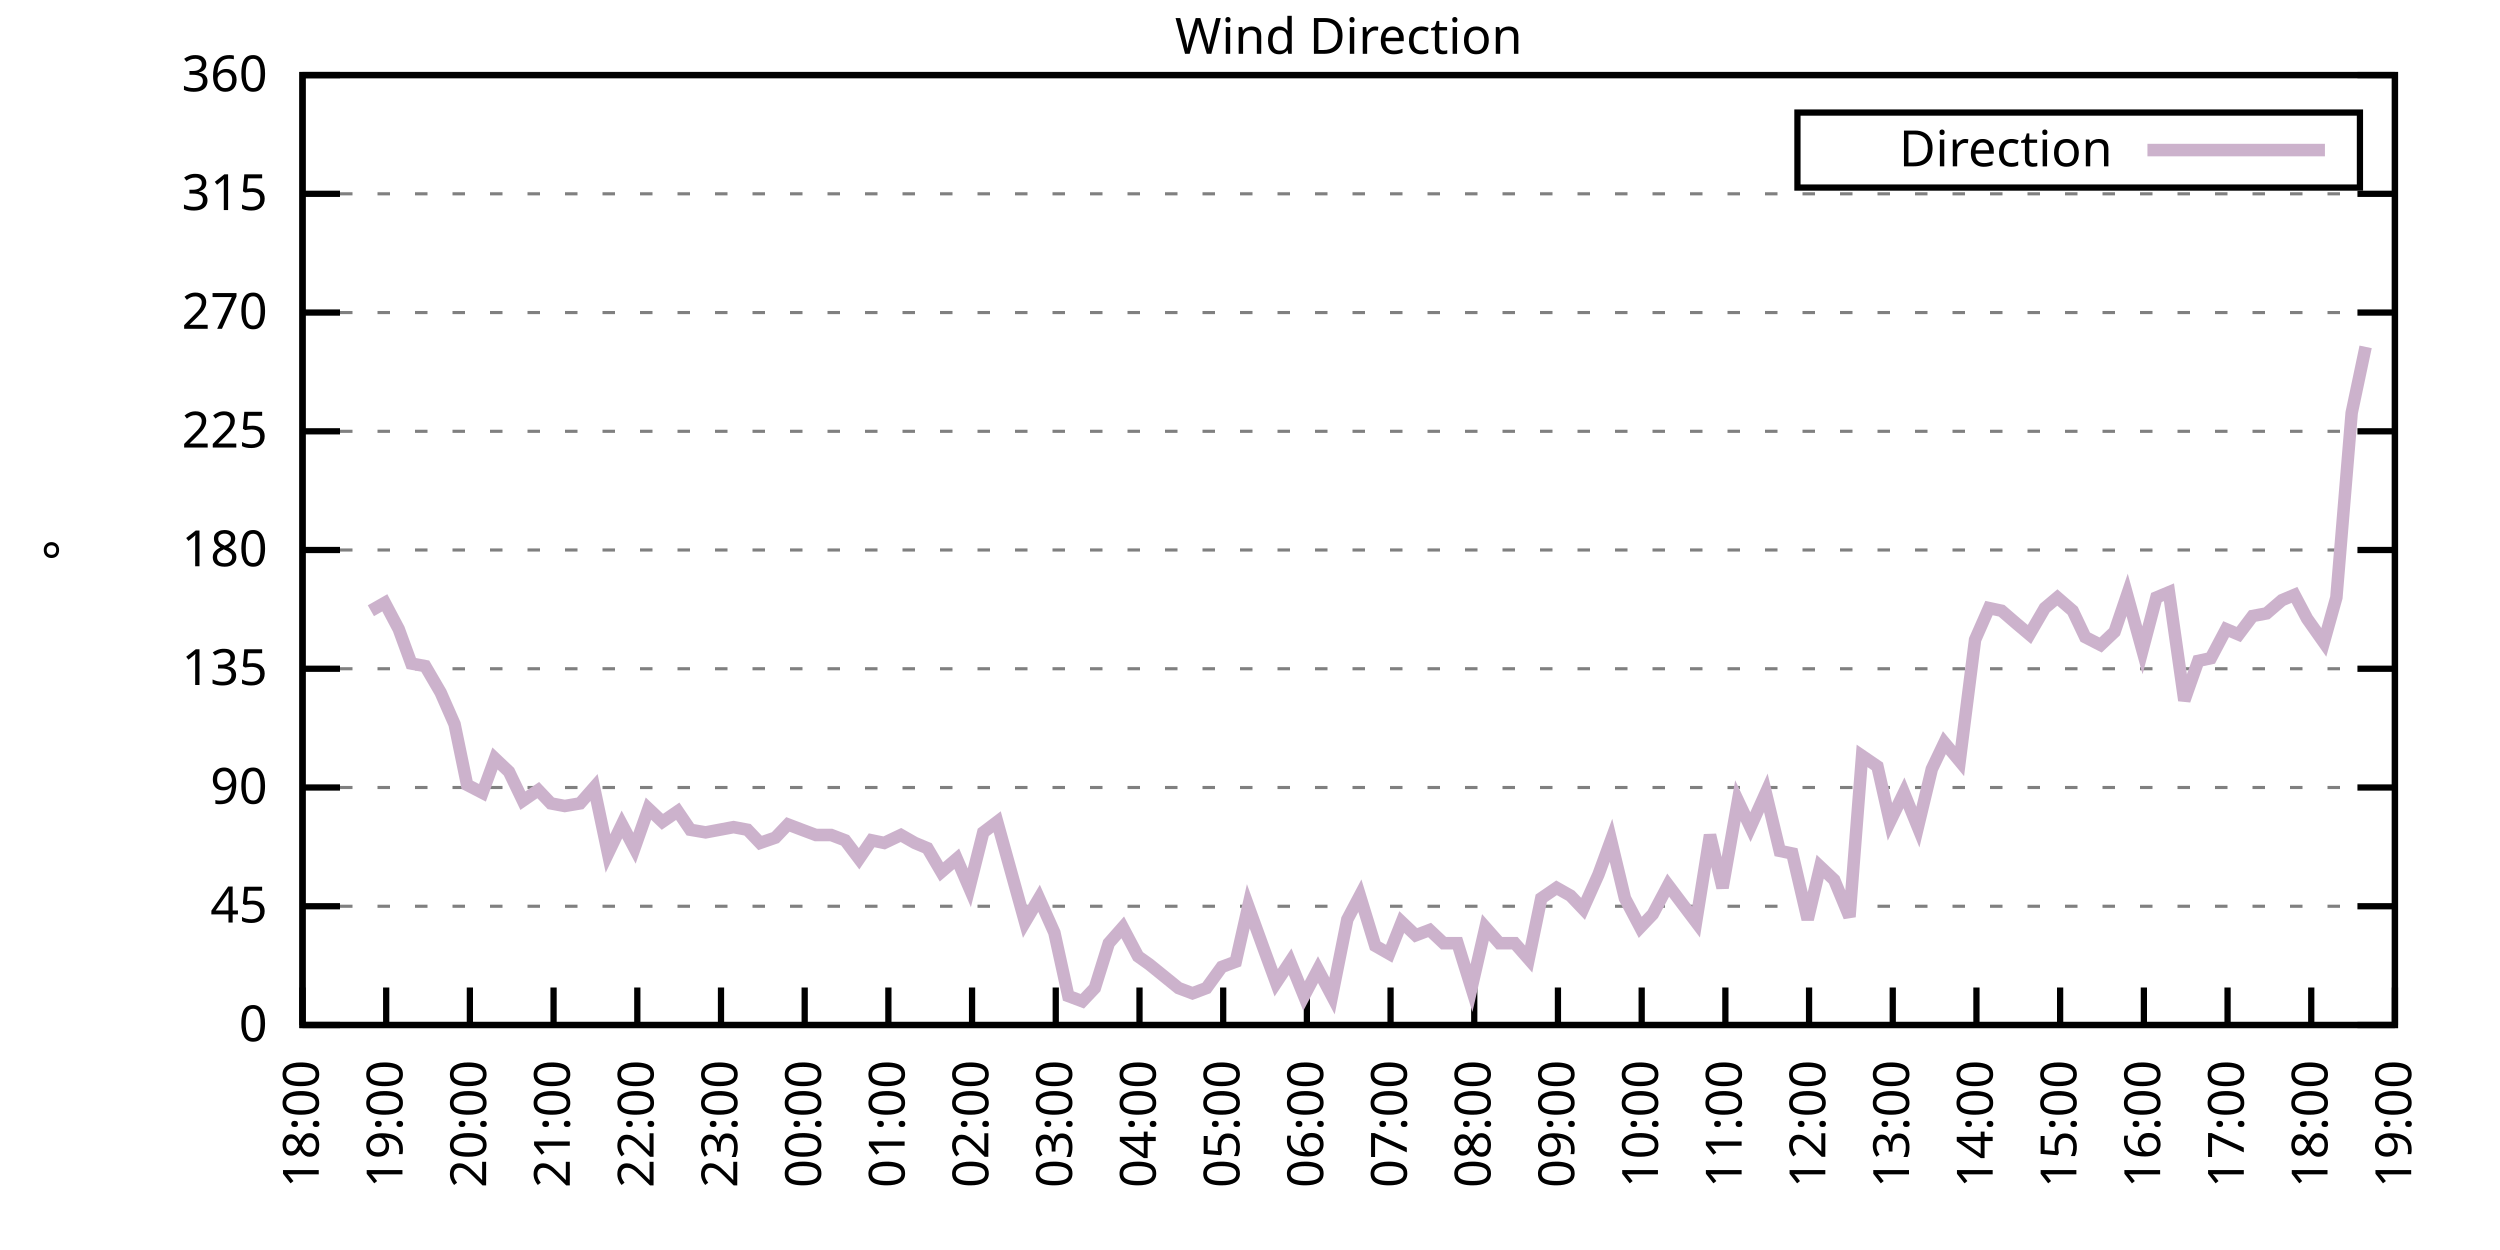
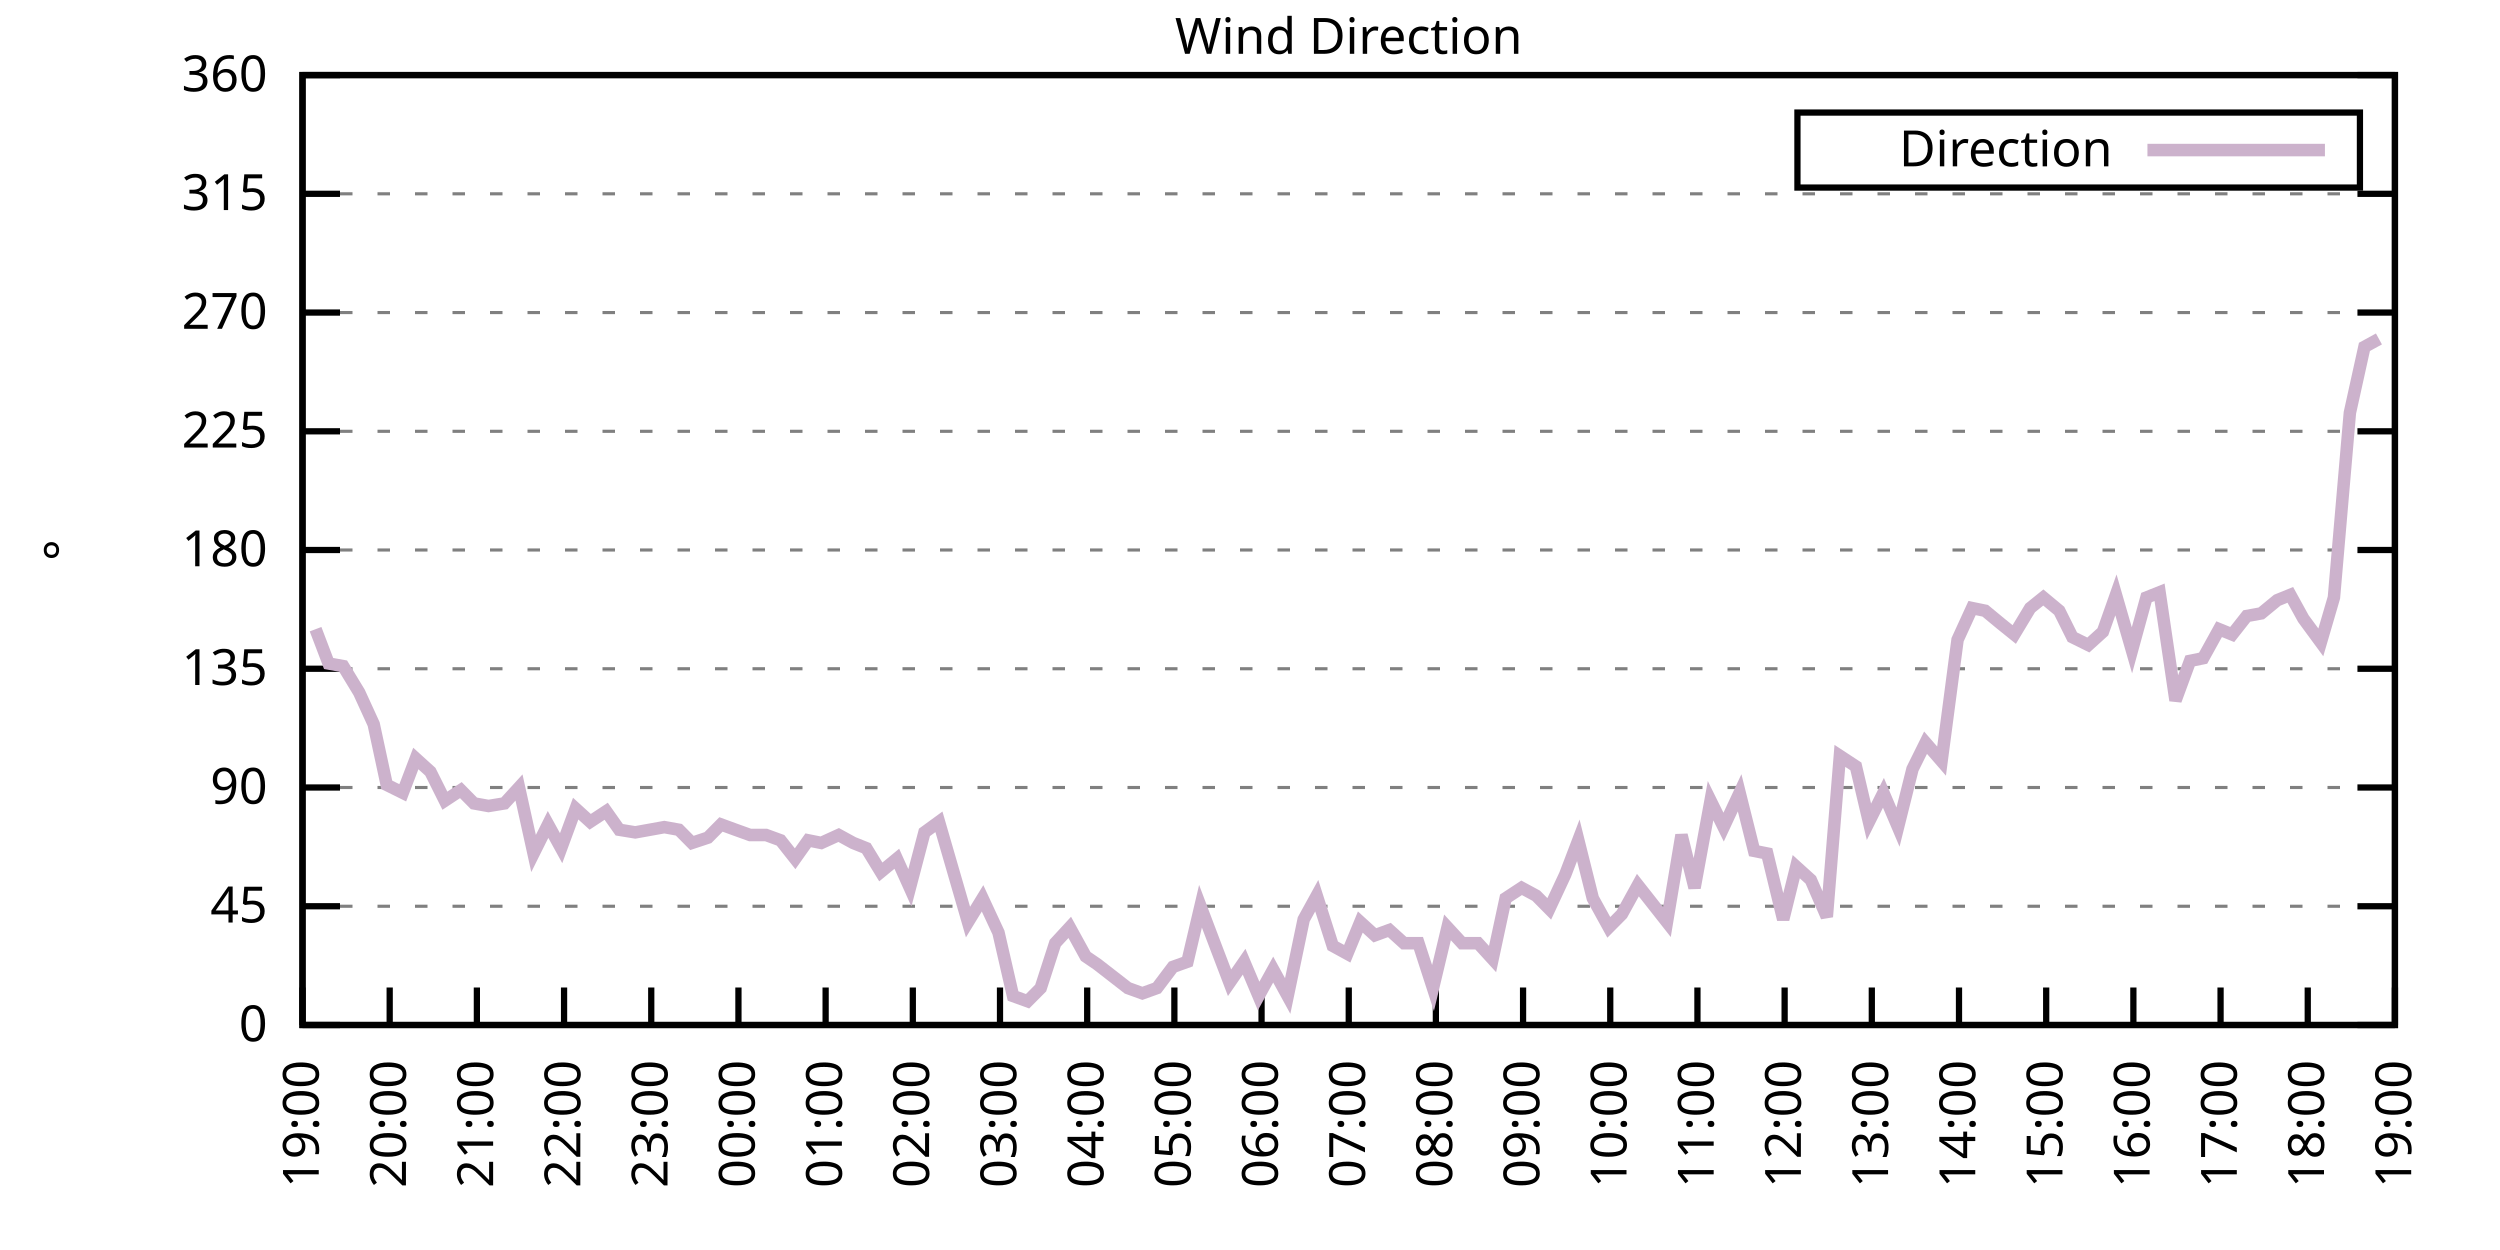
<svg xmlns="http://www.w3.org/2000/svg" xmlns:xlink="http://www.w3.org/1999/xlink" width="400" height="200" viewBox="0 0 400 200">
  <g id="gnuplot_canvas">
    <rect x="0" y="0" width="400" height="200" fill="none" />
    <defs>
      <circle id="gpDot" r="0.5" stroke-width="0.5" stroke="currentColor" />
      <path id="gpPt0" stroke-width="0.333" stroke="currentColor" d="M-1,0 h2 M0,-1 v2" />
      <path id="gpPt1" stroke-width="0.333" stroke="currentColor" d="M-1,-1 L1,1 M1,-1 L-1,1" />
      <path id="gpPt2" stroke-width="0.333" stroke="currentColor" d="M-1,0 L1,0 M0,-1 L0,1 M-1,-1 L1,1 M-1,1 L1,-1" />
      <rect id="gpPt3" stroke-width="0.333" stroke="currentColor" x="-1" y="-1" width="2" height="2" />
      <rect id="gpPt4" stroke-width="0.333" stroke="currentColor" fill="currentColor" x="-1" y="-1" width="2" height="2" />
      <circle id="gpPt5" stroke-width="0.333" stroke="currentColor" cx="0" cy="0" r="1" />
      <use xlink:href="#gpPt5" id="gpPt6" fill="currentColor" stroke="none" />
      <path id="gpPt7" stroke-width="0.333" stroke="currentColor" d="M0,-1.33 L-1.33,0.67 L1.33,0.67 z" />
      <use xlink:href="#gpPt7" id="gpPt8" fill="currentColor" stroke="none" />
      <use xlink:href="#gpPt7" id="gpPt9" stroke="currentColor" transform="rotate(180)" />
      <use xlink:href="#gpPt9" id="gpPt10" fill="currentColor" stroke="none" />
      <use xlink:href="#gpPt3" id="gpPt11" stroke="currentColor" transform="rotate(45)" />
      <use xlink:href="#gpPt11" id="gpPt12" fill="currentColor" stroke="none" />
      <path id="gpPt13" stroke-width="0.333" stroke="currentColor" d="M0,1.330 L1.265,0.411 L0.782,-1.067 L-0.782,-1.076 L-1.265,0.411 z" />
      <use xlink:href="#gpPt13" id="gpPt14" fill="currentColor" stroke="none" />
      <filter id="textbox" filterUnits="objectBoundingBox" x="0" y="0" height="1" width="1">
        <feFlood flood-color="white" flood-opacity="1" result="bgnd" />
        <feComposite in="SourceGraphic" in2="bgnd" operator="atop" />
      </filter>
      <filter id="greybox" filterUnits="objectBoundingBox" x="0" y="0" height="1" width="1">
        <feFlood flood-color="lightgrey" flood-opacity="1" result="grey" />
        <feComposite in="SourceGraphic" in2="grey" operator="atop" />
      </filter>
    </defs>
    <g fill="none" color="white" stroke="currentColor" stroke-width="1.00" stroke-linecap="butt" stroke-linejoin="miter">
</g>
    <g fill="none" color="black" stroke="currentColor" stroke-width="1.00" stroke-linecap="butt" stroke-linejoin="miter">
      <g stroke="none" shape-rendering="crispEdges">
        <polygon fill="rgb(255, 255, 255)" points="48.40,164.00 383.18,164.00 383.18,12.02 48.40,12.02 " />
      </g>
    </g>
    <g fill="none" color="black" stroke="currentColor" stroke-width="1.00" stroke-linecap="butt" stroke-linejoin="miter">
</g>
    <g fill="none" color="black" stroke="black" stroke-width="0.50" stroke-linecap="butt" stroke-linejoin="miter">
</g>
    <g fill="none" color="gray" stroke="currentColor" stroke-width="0.50" stroke-linecap="butt" stroke-linejoin="miter">
      <path stroke="gray" stroke-dasharray="2,4" class="gridline" d="M48.40,164.00 L383.19,164.00  " />
    </g>
    <g fill="none" color="gray" stroke="gray" stroke-width="1.00" stroke-linecap="butt" stroke-linejoin="miter">
</g>
    <g fill="none" color="black" stroke="currentColor" stroke-width="1.00" stroke-linecap="butt" stroke-linejoin="miter">
      <path stroke="black" d="M48.40,164.00 L54.40,164.00 M383.19,164.00 L377.19,164.00  " />
      <g transform="translate(42.80,166.60)" stroke="none" fill="black" font-family="Sans" font-size="8.00" text-anchor="end">
        <text>
          <tspan font-family="Sans"> 0</tspan>
        </text>
      </g>
    </g>
    <g fill="none" color="black" stroke="currentColor" stroke-width="1.00" stroke-linecap="butt" stroke-linejoin="miter">
</g>
    <g fill="none" color="black" stroke="black" stroke-width="0.50" stroke-linecap="butt" stroke-linejoin="miter">
</g>
    <g fill="none" color="gray" stroke="currentColor" stroke-width="0.50" stroke-linecap="butt" stroke-linejoin="miter">
      <path stroke="gray" stroke-dasharray="2,4" class="gridline" d="M48.40,145.00 L383.19,145.00  " />
    </g>
    <g fill="none" color="gray" stroke="gray" stroke-width="1.00" stroke-linecap="butt" stroke-linejoin="miter">
</g>
    <g fill="none" color="black" stroke="currentColor" stroke-width="1.00" stroke-linecap="butt" stroke-linejoin="miter">
      <path stroke="black" d="M48.40,145.00 L54.40,145.00 M383.19,145.00 L377.19,145.00  " />
      <g transform="translate(42.80,147.60)" stroke="none" fill="black" font-family="Sans" font-size="8.00" text-anchor="end">
        <text>
          <tspan font-family="Sans"> 45</tspan>
        </text>
      </g>
    </g>
    <g fill="none" color="black" stroke="currentColor" stroke-width="1.00" stroke-linecap="butt" stroke-linejoin="miter">
</g>
    <g fill="none" color="black" stroke="black" stroke-width="0.50" stroke-linecap="butt" stroke-linejoin="miter">
</g>
    <g fill="none" color="gray" stroke="currentColor" stroke-width="0.50" stroke-linecap="butt" stroke-linejoin="miter">
      <path stroke="gray" stroke-dasharray="2,4" class="gridline" d="M48.40,126.00 L383.19,126.00  " />
    </g>
    <g fill="none" color="gray" stroke="gray" stroke-width="1.00" stroke-linecap="butt" stroke-linejoin="miter">
</g>
    <g fill="none" color="black" stroke="currentColor" stroke-width="1.00" stroke-linecap="butt" stroke-linejoin="miter">
      <path stroke="black" d="M48.40,126.00 L54.40,126.00 M383.19,126.00 L377.19,126.00  " />
      <g transform="translate(42.80,128.60)" stroke="none" fill="black" font-family="Sans" font-size="8.00" text-anchor="end">
        <text>
          <tspan font-family="Sans"> 90</tspan>
        </text>
      </g>
    </g>
    <g fill="none" color="black" stroke="currentColor" stroke-width="1.00" stroke-linecap="butt" stroke-linejoin="miter">
</g>
    <g fill="none" color="black" stroke="black" stroke-width="0.50" stroke-linecap="butt" stroke-linejoin="miter">
</g>
    <g fill="none" color="gray" stroke="currentColor" stroke-width="0.50" stroke-linecap="butt" stroke-linejoin="miter">
      <path stroke="gray" stroke-dasharray="2,4" class="gridline" d="M48.40,107.00 L383.19,107.00  " />
    </g>
    <g fill="none" color="gray" stroke="gray" stroke-width="1.00" stroke-linecap="butt" stroke-linejoin="miter">
</g>
    <g fill="none" color="black" stroke="currentColor" stroke-width="1.00" stroke-linecap="butt" stroke-linejoin="miter">
      <path stroke="black" d="M48.40,107.00 L54.40,107.00 M383.19,107.00 L377.19,107.00  " />
      <g transform="translate(42.80,109.60)" stroke="none" fill="black" font-family="Sans" font-size="8.00" text-anchor="end">
        <text>
          <tspan font-family="Sans"> 135</tspan>
        </text>
      </g>
    </g>
    <g fill="none" color="black" stroke="currentColor" stroke-width="1.00" stroke-linecap="butt" stroke-linejoin="miter">
</g>
    <g fill="none" color="black" stroke="black" stroke-width="0.50" stroke-linecap="butt" stroke-linejoin="miter">
</g>
    <g fill="none" color="gray" stroke="currentColor" stroke-width="0.50" stroke-linecap="butt" stroke-linejoin="miter">
      <path stroke="gray" stroke-dasharray="2,4" class="gridline" d="M48.40,88.00 L383.19,88.00  " />
    </g>
    <g fill="none" color="gray" stroke="gray" stroke-width="1.00" stroke-linecap="butt" stroke-linejoin="miter">
</g>
    <g fill="none" color="black" stroke="currentColor" stroke-width="1.00" stroke-linecap="butt" stroke-linejoin="miter">
      <path stroke="black" d="M48.40,88.00 L54.40,88.00 M383.19,88.00 L377.19,88.00  " />
      <g transform="translate(42.80,90.60)" stroke="none" fill="black" font-family="Sans" font-size="8.00" text-anchor="end">
        <text>
          <tspan font-family="Sans"> 180</tspan>
        </text>
      </g>
    </g>
    <g fill="none" color="black" stroke="currentColor" stroke-width="1.00" stroke-linecap="butt" stroke-linejoin="miter">
</g>
    <g fill="none" color="black" stroke="black" stroke-width="0.50" stroke-linecap="butt" stroke-linejoin="miter">
</g>
    <g fill="none" color="gray" stroke="currentColor" stroke-width="0.50" stroke-linecap="butt" stroke-linejoin="miter">
      <path stroke="gray" stroke-dasharray="2,4" class="gridline" d="M48.40,69.01 L383.19,69.01  " />
    </g>
    <g fill="none" color="gray" stroke="gray" stroke-width="1.00" stroke-linecap="butt" stroke-linejoin="miter">
</g>
    <g fill="none" color="black" stroke="currentColor" stroke-width="1.00" stroke-linecap="butt" stroke-linejoin="miter">
      <path stroke="black" d="M48.40,69.01 L54.40,69.01 M383.19,69.01 L377.19,69.01  " />
      <g transform="translate(42.80,71.61)" stroke="none" fill="black" font-family="Sans" font-size="8.00" text-anchor="end">
        <text>
          <tspan font-family="Sans"> 225</tspan>
        </text>
      </g>
    </g>
    <g fill="none" color="black" stroke="currentColor" stroke-width="1.00" stroke-linecap="butt" stroke-linejoin="miter">
</g>
    <g fill="none" color="black" stroke="black" stroke-width="0.50" stroke-linecap="butt" stroke-linejoin="miter">
</g>
    <g fill="none" color="gray" stroke="currentColor" stroke-width="0.50" stroke-linecap="butt" stroke-linejoin="miter">
      <path stroke="gray" stroke-dasharray="2,4" class="gridline" d="M48.40,50.01 L383.19,50.01  " />
    </g>
    <g fill="none" color="gray" stroke="gray" stroke-width="1.00" stroke-linecap="butt" stroke-linejoin="miter">
</g>
    <g fill="none" color="black" stroke="currentColor" stroke-width="1.00" stroke-linecap="butt" stroke-linejoin="miter">
      <path stroke="black" d="M48.40,50.01 L54.40,50.01 M383.19,50.01 L377.19,50.01  " />
      <g transform="translate(42.80,52.61)" stroke="none" fill="black" font-family="Sans" font-size="8.00" text-anchor="end">
        <text>
          <tspan font-family="Sans"> 270</tspan>
        </text>
      </g>
    </g>
    <g fill="none" color="black" stroke="currentColor" stroke-width="1.00" stroke-linecap="butt" stroke-linejoin="miter">
</g>
    <g fill="none" color="black" stroke="black" stroke-width="0.50" stroke-linecap="butt" stroke-linejoin="miter">
</g>
    <g fill="none" color="gray" stroke="currentColor" stroke-width="0.50" stroke-linecap="butt" stroke-linejoin="miter">
      <path stroke="gray" stroke-dasharray="2,4" class="gridline" d="M48.40,31.01 L383.19,31.01  " />
    </g>
    <g fill="none" color="gray" stroke="gray" stroke-width="1.00" stroke-linecap="butt" stroke-linejoin="miter">
</g>
    <g fill="none" color="black" stroke="currentColor" stroke-width="1.00" stroke-linecap="butt" stroke-linejoin="miter">
      <path stroke="black" d="M48.40,31.01 L54.40,31.01 M383.19,31.01 L377.19,31.01  " />
      <g transform="translate(42.80,33.61)" stroke="none" fill="black" font-family="Sans" font-size="8.00" text-anchor="end">
        <text>
          <tspan font-family="Sans"> 315</tspan>
        </text>
      </g>
    </g>
    <g fill="none" color="black" stroke="currentColor" stroke-width="1.00" stroke-linecap="butt" stroke-linejoin="miter">
</g>
    <g fill="none" color="black" stroke="black" stroke-width="0.50" stroke-linecap="butt" stroke-linejoin="miter">
</g>
    <g fill="none" color="gray" stroke="currentColor" stroke-width="0.50" stroke-linecap="butt" stroke-linejoin="miter">
      <path stroke="gray" stroke-dasharray="2,4" class="gridline" d="M48.40,12.01 L383.19,12.01  " />
    </g>
    <g fill="none" color="gray" stroke="gray" stroke-width="1.00" stroke-linecap="butt" stroke-linejoin="miter">
</g>
    <g fill="none" color="black" stroke="currentColor" stroke-width="1.00" stroke-linecap="butt" stroke-linejoin="miter">
      <path stroke="black" d="M48.40,12.01 L54.40,12.01 M383.19,12.01 L377.19,12.01  " />
      <g transform="translate(42.80,14.61)" stroke="none" fill="black" font-family="Sans" font-size="8.00" text-anchor="end">
        <text>
          <tspan font-family="Sans"> 360</tspan>
        </text>
      </g>
    </g>
    <g fill="none" color="black" stroke="currentColor" stroke-width="1.00" stroke-linecap="butt" stroke-linejoin="miter">
      <path stroke="black" d="M48.40,164.00 L48.40,158.00  " />
      <g transform="translate(51.00,169.60) rotate(270.00)" stroke="none" fill="black" font-family="Sans" font-size="8.00" text-anchor="end">
        <text>
-           <tspan font-family="Sans">18:00</tspan>
-         </text>
-       </g>
-     </g>
-     <g fill="none" color="black" stroke="currentColor" stroke-width="1.00" stroke-linecap="butt" stroke-linejoin="miter">
-       <path stroke="black" d="M61.79,164.00 L61.79,158.00  " />
-       <g transform="translate(64.39,169.60) rotate(270.00)" stroke="none" fill="black" font-family="Sans" font-size="8.00" text-anchor="end">
-         <text>
          <tspan font-family="Sans">19:00</tspan>
        </text>
      </g>
    </g>
    <g fill="none" color="black" stroke="currentColor" stroke-width="1.00" stroke-linecap="butt" stroke-linejoin="miter">
-       <path stroke="black" d="M75.18,164.00 L75.18,158.00  " />
-       <g transform="translate(77.78,169.60) rotate(270.00)" stroke="none" fill="black" font-family="Sans" font-size="8.00" text-anchor="end">
+       <path stroke="black" d="M62.35,164.00 L62.35,158.00  " />
+       <g transform="translate(64.95,169.60) rotate(270.00)" stroke="none" fill="black" font-family="Sans" font-size="8.00" text-anchor="end">
        <text>
          <tspan font-family="Sans">20:00</tspan>
        </text>
      </g>
    </g>
    <g fill="none" color="black" stroke="currentColor" stroke-width="1.00" stroke-linecap="butt" stroke-linejoin="miter">
-       <path stroke="black" d="M88.57,164.00 L88.57,158.00  " />
-       <g transform="translate(91.17,169.60) rotate(270.00)" stroke="none" fill="black" font-family="Sans" font-size="8.00" text-anchor="end">
+       <path stroke="black" d="M76.30,164.00 L76.30,158.00  " />
+       <g transform="translate(78.90,169.60) rotate(270.00)" stroke="none" fill="black" font-family="Sans" font-size="8.00" text-anchor="end">
        <text>
          <tspan font-family="Sans">21:00</tspan>
        </text>
      </g>
    </g>
    <g fill="none" color="black" stroke="currentColor" stroke-width="1.00" stroke-linecap="butt" stroke-linejoin="miter">
-       <path stroke="black" d="M101.97,164.00 L101.97,158.00  " />
-       <g transform="translate(104.57,169.60) rotate(270.00)" stroke="none" fill="black" font-family="Sans" font-size="8.00" text-anchor="end">
+       <path stroke="black" d="M90.25,164.00 L90.25,158.00  " />
+       <g transform="translate(92.85,169.60) rotate(270.00)" stroke="none" fill="black" font-family="Sans" font-size="8.00" text-anchor="end">
        <text>
          <tspan font-family="Sans">22:00</tspan>
        </text>
      </g>
    </g>
    <g fill="none" color="black" stroke="currentColor" stroke-width="1.00" stroke-linecap="butt" stroke-linejoin="miter">
-       <path stroke="black" d="M115.36,164.00 L115.36,158.00  " />
-       <g transform="translate(117.96,169.60) rotate(270.00)" stroke="none" fill="black" font-family="Sans" font-size="8.00" text-anchor="end">
+       <path stroke="black" d="M104.20,164.00 L104.20,158.00  " />
+       <g transform="translate(106.80,169.60) rotate(270.00)" stroke="none" fill="black" font-family="Sans" font-size="8.00" text-anchor="end">
        <text>
          <tspan font-family="Sans">23:00</tspan>
        </text>
      </g>
    </g>
    <g fill="none" color="black" stroke="currentColor" stroke-width="1.00" stroke-linecap="butt" stroke-linejoin="miter">
-       <path stroke="black" d="M128.75,164.00 L128.75,158.00  " />
-       <g transform="translate(131.35,169.60) rotate(270.00)" stroke="none" fill="black" font-family="Sans" font-size="8.00" text-anchor="end">
+       <path stroke="black" d="M118.15,164.00 L118.15,158.00  " />
+       <g transform="translate(120.75,169.60) rotate(270.00)" stroke="none" fill="black" font-family="Sans" font-size="8.00" text-anchor="end">
        <text>
          <tspan font-family="Sans">00:00</tspan>
        </text>
      </g>
    </g>
    <g fill="none" color="black" stroke="currentColor" stroke-width="1.00" stroke-linecap="butt" stroke-linejoin="miter">
-       <path stroke="black" d="M142.14,164.00 L142.14,158.00  " />
-       <g transform="translate(144.74,169.60) rotate(270.00)" stroke="none" fill="black" font-family="Sans" font-size="8.00" text-anchor="end">
+       <path stroke="black" d="M132.10,164.00 L132.10,158.00  " />
+       <g transform="translate(134.70,169.60) rotate(270.00)" stroke="none" fill="black" font-family="Sans" font-size="8.00" text-anchor="end">
        <text>
          <tspan font-family="Sans">01:00</tspan>
        </text>
      </g>
    </g>
    <g fill="none" color="black" stroke="currentColor" stroke-width="1.00" stroke-linecap="butt" stroke-linejoin="miter">
-       <path stroke="black" d="M155.53,164.00 L155.53,158.00  " />
-       <g transform="translate(158.13,169.60) rotate(270.00)" stroke="none" fill="black" font-family="Sans" font-size="8.00" text-anchor="end">
+       <path stroke="black" d="M146.05,164.00 L146.05,158.00  " />
+       <g transform="translate(148.65,169.60) rotate(270.00)" stroke="none" fill="black" font-family="Sans" font-size="8.00" text-anchor="end">
        <text>
          <tspan font-family="Sans">02:00</tspan>
        </text>
      </g>
    </g>
    <g fill="none" color="black" stroke="currentColor" stroke-width="1.00" stroke-linecap="butt" stroke-linejoin="miter">
-       <path stroke="black" d="M168.92,164.00 L168.92,158.00  " />
-       <g transform="translate(171.52,169.60) rotate(270.00)" stroke="none" fill="black" font-family="Sans" font-size="8.00" text-anchor="end">
+       <path stroke="black" d="M160.00,164.00 L160.00,158.00  " />
+       <g transform="translate(162.60,169.60) rotate(270.00)" stroke="none" fill="black" font-family="Sans" font-size="8.00" text-anchor="end">
        <text>
          <tspan font-family="Sans">03:00</tspan>
        </text>
      </g>
    </g>
    <g fill="none" color="black" stroke="currentColor" stroke-width="1.00" stroke-linecap="butt" stroke-linejoin="miter">
-       <path stroke="black" d="M182.32,164.00 L182.32,158.00  " />
-       <g transform="translate(184.92,169.60) rotate(270.00)" stroke="none" fill="black" font-family="Sans" font-size="8.00" text-anchor="end">
+       <path stroke="black" d="M173.95,164.00 L173.95,158.00  " />
+       <g transform="translate(176.55,169.60) rotate(270.00)" stroke="none" fill="black" font-family="Sans" font-size="8.00" text-anchor="end">
        <text>
          <tspan font-family="Sans">04:00</tspan>
        </text>
      </g>
    </g>
    <g fill="none" color="black" stroke="currentColor" stroke-width="1.00" stroke-linecap="butt" stroke-linejoin="miter">
-       <path stroke="black" d="M195.71,164.00 L195.71,158.00  " />
-       <g transform="translate(198.31,169.60) rotate(270.00)" stroke="none" fill="black" font-family="Sans" font-size="8.00" text-anchor="end">
+       <path stroke="black" d="M187.90,164.00 L187.90,158.00  " />
+       <g transform="translate(190.50,169.60) rotate(270.00)" stroke="none" fill="black" font-family="Sans" font-size="8.00" text-anchor="end">
        <text>
          <tspan font-family="Sans">05:00</tspan>
        </text>
      </g>
    </g>
    <g fill="none" color="black" stroke="currentColor" stroke-width="1.00" stroke-linecap="butt" stroke-linejoin="miter">
-       <path stroke="black" d="M209.10,164.00 L209.10,158.00  " />
-       <g transform="translate(211.70,169.60) rotate(270.00)" stroke="none" fill="black" font-family="Sans" font-size="8.00" text-anchor="end">
+       <path stroke="black" d="M201.85,164.00 L201.85,158.00  " />
+       <g transform="translate(204.45,169.60) rotate(270.00)" stroke="none" fill="black" font-family="Sans" font-size="8.00" text-anchor="end">
        <text>
          <tspan font-family="Sans">06:00</tspan>
        </text>
      </g>
    </g>
    <g fill="none" color="black" stroke="currentColor" stroke-width="1.00" stroke-linecap="butt" stroke-linejoin="miter">
-       <path stroke="black" d="M222.49,164.00 L222.49,158.00  " />
-       <g transform="translate(225.09,169.60) rotate(270.00)" stroke="none" fill="black" font-family="Sans" font-size="8.00" text-anchor="end">
+       <path stroke="black" d="M215.80,164.00 L215.80,158.00  " />
+       <g transform="translate(218.40,169.60) rotate(270.00)" stroke="none" fill="black" font-family="Sans" font-size="8.00" text-anchor="end">
        <text>
          <tspan font-family="Sans">07:00</tspan>
        </text>
      </g>
    </g>
    <g fill="none" color="black" stroke="currentColor" stroke-width="1.00" stroke-linecap="butt" stroke-linejoin="miter">
-       <path stroke="black" d="M235.88,164.00 L235.88,158.00  " />
-       <g transform="translate(238.48,169.60) rotate(270.00)" stroke="none" fill="black" font-family="Sans" font-size="8.00" text-anchor="end">
+       <path stroke="black" d="M229.74,164.00 L229.74,158.00  " />
+       <g transform="translate(232.34,169.60) rotate(270.00)" stroke="none" fill="black" font-family="Sans" font-size="8.00" text-anchor="end">
        <text>
          <tspan font-family="Sans">08:00</tspan>
        </text>
      </g>
    </g>
    <g fill="none" color="black" stroke="currentColor" stroke-width="1.00" stroke-linecap="butt" stroke-linejoin="miter">
-       <path stroke="black" d="M249.27,164.00 L249.27,158.00  " />
-       <g transform="translate(251.87,169.60) rotate(270.00)" stroke="none" fill="black" font-family="Sans" font-size="8.00" text-anchor="end">
+       <path stroke="black" d="M243.69,164.00 L243.69,158.00  " />
+       <g transform="translate(246.29,169.60) rotate(270.00)" stroke="none" fill="black" font-family="Sans" font-size="8.00" text-anchor="end">
        <text>
          <tspan font-family="Sans">09:00</tspan>
        </text>
      </g>
    </g>
    <g fill="none" color="black" stroke="currentColor" stroke-width="1.00" stroke-linecap="butt" stroke-linejoin="miter">
-       <path stroke="black" d="M262.67,164.00 L262.67,158.00  " />
-       <g transform="translate(265.27,169.60) rotate(270.00)" stroke="none" fill="black" font-family="Sans" font-size="8.00" text-anchor="end">
+       <path stroke="black" d="M257.64,164.00 L257.64,158.00  " />
+       <g transform="translate(260.24,169.60) rotate(270.00)" stroke="none" fill="black" font-family="Sans" font-size="8.00" text-anchor="end">
        <text>
          <tspan font-family="Sans">10:00</tspan>
        </text>
      </g>
    </g>
    <g fill="none" color="black" stroke="currentColor" stroke-width="1.00" stroke-linecap="butt" stroke-linejoin="miter">
-       <path stroke="black" d="M276.06,164.00 L276.06,158.00  " />
-       <g transform="translate(278.66,169.60) rotate(270.00)" stroke="none" fill="black" font-family="Sans" font-size="8.00" text-anchor="end">
+       <path stroke="black" d="M271.59,164.00 L271.59,158.00  " />
+       <g transform="translate(274.19,169.60) rotate(270.00)" stroke="none" fill="black" font-family="Sans" font-size="8.00" text-anchor="end">
        <text>
          <tspan font-family="Sans">11:00</tspan>
        </text>
      </g>
    </g>
    <g fill="none" color="black" stroke="currentColor" stroke-width="1.00" stroke-linecap="butt" stroke-linejoin="miter">
-       <path stroke="black" d="M289.45,164.00 L289.45,158.00  " />
-       <g transform="translate(292.05,169.60) rotate(270.00)" stroke="none" fill="black" font-family="Sans" font-size="8.00" text-anchor="end">
+       <path stroke="black" d="M285.54,164.00 L285.54,158.00  " />
+       <g transform="translate(288.14,169.60) rotate(270.00)" stroke="none" fill="black" font-family="Sans" font-size="8.00" text-anchor="end">
        <text>
          <tspan font-family="Sans">12:00</tspan>
        </text>
      </g>
    </g>
    <g fill="none" color="black" stroke="currentColor" stroke-width="1.00" stroke-linecap="butt" stroke-linejoin="miter">
-       <path stroke="black" d="M302.84,164.00 L302.84,158.00  " />
-       <g transform="translate(305.44,169.60) rotate(270.00)" stroke="none" fill="black" font-family="Sans" font-size="8.00" text-anchor="end">
+       <path stroke="black" d="M299.49,164.00 L299.49,158.00  " />
+       <g transform="translate(302.09,169.60) rotate(270.00)" stroke="none" fill="black" font-family="Sans" font-size="8.00" text-anchor="end">
        <text>
          <tspan font-family="Sans">13:00</tspan>
        </text>
      </g>
    </g>
    <g fill="none" color="black" stroke="currentColor" stroke-width="1.00" stroke-linecap="butt" stroke-linejoin="miter">
-       <path stroke="black" d="M316.23,164.00 L316.23,158.00  " />
-       <g transform="translate(318.83,169.60) rotate(270.00)" stroke="none" fill="black" font-family="Sans" font-size="8.00" text-anchor="end">
+       <path stroke="black" d="M313.44,164.00 L313.44,158.00  " />
+       <g transform="translate(316.04,169.60) rotate(270.00)" stroke="none" fill="black" font-family="Sans" font-size="8.00" text-anchor="end">
        <text>
          <tspan font-family="Sans">14:00</tspan>
        </text>
      </g>
    </g>
    <g fill="none" color="black" stroke="currentColor" stroke-width="1.00" stroke-linecap="butt" stroke-linejoin="miter">
-       <path stroke="black" d="M329.62,164.00 L329.62,158.00  " />
-       <g transform="translate(332.22,169.60) rotate(270.00)" stroke="none" fill="black" font-family="Sans" font-size="8.00" text-anchor="end">
+       <path stroke="black" d="M327.39,164.00 L327.39,158.00  " />
+       <g transform="translate(329.99,169.60) rotate(270.00)" stroke="none" fill="black" font-family="Sans" font-size="8.00" text-anchor="end">
        <text>
          <tspan font-family="Sans">15:00</tspan>
        </text>
      </g>
    </g>
    <g fill="none" color="black" stroke="currentColor" stroke-width="1.00" stroke-linecap="butt" stroke-linejoin="miter">
-       <path stroke="black" d="M343.02,164.00 L343.02,158.00  " />
-       <g transform="translate(345.62,169.60) rotate(270.00)" stroke="none" fill="black" font-family="Sans" font-size="8.00" text-anchor="end">
+       <path stroke="black" d="M341.34,164.00 L341.34,158.00  " />
+       <g transform="translate(343.94,169.60) rotate(270.00)" stroke="none" fill="black" font-family="Sans" font-size="8.00" text-anchor="end">
        <text>
          <tspan font-family="Sans">16:00</tspan>
        </text>
      </g>
    </g>
    <g fill="none" color="black" stroke="currentColor" stroke-width="1.00" stroke-linecap="butt" stroke-linejoin="miter">
-       <path stroke="black" d="M356.41,164.00 L356.41,158.00  " />
-       <g transform="translate(359.01,169.60) rotate(270.00)" stroke="none" fill="black" font-family="Sans" font-size="8.00" text-anchor="end">
+       <path stroke="black" d="M355.29,164.00 L355.29,158.00  " />
+       <g transform="translate(357.89,169.60) rotate(270.00)" stroke="none" fill="black" font-family="Sans" font-size="8.00" text-anchor="end">
        <text>
          <tspan font-family="Sans">17:00</tspan>
        </text>
      </g>
    </g>
    <g fill="none" color="black" stroke="currentColor" stroke-width="1.00" stroke-linecap="butt" stroke-linejoin="miter">
-       <path stroke="black" d="M369.80,164.00 L369.80,158.00  " />
-       <g transform="translate(372.40,169.60) rotate(270.00)" stroke="none" fill="black" font-family="Sans" font-size="8.00" text-anchor="end">
+       <path stroke="black" d="M369.24,164.00 L369.24,158.00  " />
+       <g transform="translate(371.84,169.60) rotate(270.00)" stroke="none" fill="black" font-family="Sans" font-size="8.00" text-anchor="end">
        <text>
          <tspan font-family="Sans">18:00</tspan>
        </text>
      </g>
    </g>
    <g fill="none" color="black" stroke="currentColor" stroke-width="1.00" stroke-linecap="butt" stroke-linejoin="miter">
      <path stroke="black" d="M383.19,164.00 L383.19,158.00  " />
      <g transform="translate(385.79,169.60) rotate(270.00)" stroke="none" fill="black" font-family="Sans" font-size="8.00" text-anchor="end">
        <text>
          <tspan font-family="Sans">19:00</tspan>
        </text>
      </g>
    </g>
    <g fill="none" color="black" stroke="currentColor" stroke-width="1.00" stroke-linecap="butt" stroke-linejoin="miter">
</g>
    <g fill="none" color="black" stroke="currentColor" stroke-width="1.00" stroke-linecap="butt" stroke-linejoin="miter">
      <path stroke="black" d="M48.40,12.01 L48.40,164.00 L383.19,164.00 L383.19,12.01 L48.40,12.01 Z  " />
    </g>
    <g fill="none" color="black" stroke="currentColor" stroke-width="1.00" stroke-linecap="butt" stroke-linejoin="miter">
</g>
    <g fill="none" color="black" stroke="currentColor" stroke-width="1.00" stroke-linecap="butt" stroke-linejoin="miter">
      <path stroke="black" d="M287.59,30.01 L287.59,18.01 L377.59,18.01 L377.59,30.01 L287.59,30.01 Z  " />
    </g>
    <g id="Wind_direction_plot_1">
      <g fill="none" color="white" stroke="black" stroke-width="2.00" stroke-linecap="butt" stroke-linejoin="miter">
</g>
      <g fill="none" color="black" stroke="currentColor" stroke-width="2.00" stroke-linecap="butt" stroke-linejoin="miter">
        <g transform="translate(337.99,26.61)" stroke="none" fill="black" font-family="Sans" font-size="8.00" text-anchor="end">
          <text>
            <tspan font-family="Sans">Direction</tspan>
          </text>
        </g>
      </g>
      <g fill="none" color="black" stroke="currentColor" stroke-width="2.00" stroke-linecap="butt" stroke-linejoin="miter">
-         <path stroke="rgb(204, 178, 204)" d="M343.59,24.01 L371.99,24.01 M59.34,97.72 L61.57,96.45 L63.80,100.67 L65.81,106.16 L68.04,106.58 L70.50,110.80   L72.73,115.87 L74.74,125.58 L77.19,126.85 L79.20,121.36 L81.43,123.47 L83.66,128.11 L86.12,126.42 L88.13,128.54   L90.36,128.96 L92.82,128.54 L95.05,126.00 L97.28,136.56 L99.51,131.91 L101.52,135.71 L103.75,129.38 L105.98,131.49   L108.44,129.80 L110.45,132.76 L112.90,133.18 L115.13,132.76 L117.37,132.34 L119.60,132.76 L121.61,134.87 L124.06,134.02   L126.07,131.91 L128.30,132.76 L130.54,133.60 L132.99,133.60 L135.22,134.45 L137.45,137.40 L139.46,134.45 L141.47,134.87   L144.15,133.60 L146.38,134.87 L148.39,135.71 L150.62,139.51 L153.08,137.40 L155.09,142.05 L157.32,133.18 L159.55,131.49   L164.01,147.53 L166.25,143.73 L168.70,149.22 L170.93,159.36 L173.17,160.20 L175.17,158.09 L177.41,150.91 L179.64,148.38   L182.09,153.02 L183.88,154.29 L188.57,158.09 L190.80,158.93 L193.03,158.09 L195.48,154.71 L197.72,153.87 L199.73,145.00   L202.18,151.76 L204.19,157.24 L206.42,153.87 L208.65,159.36 L210.88,155.13 L213.12,159.36 L215.57,147.11 L217.58,143.31   L220.04,151.33 L222.27,152.60 L224.28,147.53 L226.51,149.65 L228.74,148.80 L230.97,150.91 L233.20,150.91 L235.44,158.09   L237.67,148.38 L239.90,150.91 L242.36,150.91 L244.59,153.45 L246.60,143.73 L249.05,142.05 L251.28,143.31 L253.29,145.42   L255.75,139.93 L257.76,134.45 L259.99,143.73 L262.44,148.38 L264.45,146.27 L266.91,141.62 L269.14,144.58 L271.37,147.53   L273.60,133.60 L275.61,142.05 L278.07,128.11 L280.07,132.34 L282.53,126.85 L284.76,136.14 L286.77,136.56 L289.23,147.11   L291.23,138.67 L293.47,140.78 L295.92,146.69 L297.93,120.94 L300.39,122.62 L302.39,131.49 L304.63,126.85 L306.86,132.34   L309.09,123.05 L311.10,118.83 L313.55,121.78 L316.01,102.36 L318.24,97.29 L320.25,97.72 L322.70,99.83 L324.71,101.52   L327.17,97.29 L329.18,95.60 L331.63,97.72 L333.64,101.94 L336.10,103.20 L338.33,101.09 L340.34,95.18 L342.79,104.05   L345.02,95.60 L347.03,94.76 L349.49,112.07 L351.72,105.74 L353.73,105.31 L356.18,100.67 L358.19,101.52 L360.42,98.56   L362.66,98.14 L365.11,96.03 L367.12,95.18 L369.13,98.98 L371.81,102.78 L373.82,95.60 L376.27,66.05 L378.50,55.50    " />
+         <path stroke="rgb(204, 178, 204)" d="M343.59,24.01 L371.99,24.01 M50.49,100.67 L52.58,106.16 L54.91,106.58 L57.47,110.80 L59.79,115.87 L61.88,125.58   L64.44,126.85 L66.53,121.36 L68.86,123.47 L71.18,128.11 L73.74,126.42 L75.83,128.54 L78.16,128.96 L80.72,128.54   L83.04,126.00 L85.37,136.56 L87.69,131.91 L89.78,135.71 L92.11,129.38 L94.43,131.49 L96.99,129.80 L99.08,132.76   L101.64,133.18 L103.97,132.76 L106.29,132.34 L108.62,132.76 L110.71,134.87 L113.27,134.02 L115.36,131.91 L117.68,132.76   L120.01,133.60 L122.57,133.60 L124.89,134.45 L127.22,137.40 L129.31,134.45 L131.40,134.87 L134.19,133.60 L136.51,134.87   L138.61,135.71 L140.93,139.51 L143.49,137.40 L145.58,142.05 L147.91,133.18 L150.23,131.49 L154.88,147.53 L157.21,143.73   L159.76,149.22 L162.09,159.36 L164.41,160.20 L166.51,158.09 L168.83,150.91 L171.16,148.38 L173.71,153.02 L175.57,154.29   L180.46,158.09 L182.78,158.93 L185.11,158.09 L187.66,154.71 L189.99,153.87 L192.08,145.00 L194.64,151.76 L196.73,157.24   L199.06,153.87 L201.38,159.36 L203.71,155.13 L206.03,159.36 L208.59,147.11 L210.68,143.31 L213.24,151.33 L215.56,152.60   L217.65,147.53 L219.98,149.65 L222.30,148.80 L224.63,150.91 L226.95,150.91 L229.28,158.09 L231.60,148.38 L233.93,150.91   L236.49,150.91 L238.81,153.45 L240.90,143.73 L243.46,142.05 L245.79,143.31 L247.88,145.42 L250.44,139.93 L252.53,134.45   L254.85,143.73 L257.41,148.38 L259.50,146.27 L262.06,141.62 L264.39,144.58 L266.71,147.53 L269.04,133.60 L271.13,142.05   L273.69,128.11 L275.78,132.34 L278.34,126.85 L280.66,136.14 L282.75,136.56 L285.31,147.11 L287.40,138.67 L289.73,140.78   L292.29,146.69 L294.38,120.94 L296.94,122.62 L299.03,131.49 L301.35,126.85 L303.68,132.34 L306.00,123.05 L308.09,118.83   L310.65,121.78 L313.21,102.36 L315.53,97.29 L317.63,97.72 L320.18,99.83 L322.28,101.52 L324.83,97.29 L326.93,95.60   L329.48,97.72 L331.58,101.94 L334.13,103.20 L336.46,101.09 L338.55,95.18 L341.11,104.05 L343.43,95.60 L345.53,94.76   L348.08,112.07 L350.41,105.74 L352.50,105.31 L355.06,100.67 L357.15,101.52 L359.48,98.56 L361.80,98.14 L364.36,96.03   L366.45,95.18 L368.54,98.98 L371.33,102.78 L373.43,95.60 L375.98,66.05 L378.31,55.50 L380.63,54.23  " />
      </g>
    </g>
    <g fill="none" color="black" stroke="currentColor" stroke-width="2.00" stroke-linecap="butt" stroke-linejoin="miter">
</g>
    <g fill="none" color="black" stroke="black" stroke-width="1.00" stroke-linecap="butt" stroke-linejoin="miter">
</g>
    <g fill="none" color="black" stroke="currentColor" stroke-width="1.00" stroke-linecap="butt" stroke-linejoin="miter">
      <path stroke="black" d="M48.40,12.01 L48.40,164.00 L383.19,164.00 L383.19,12.01 L48.40,12.01 Z  " />
      <g transform="translate(12.80,88.01) rotate(270.00)" stroke="none" fill="black" font-family="Sans" font-size="8.00" text-anchor="middle">
        <text>
          <tspan font-family="Sans">°</tspan>
        </text>
      </g>
    </g>
    <g fill="none" color="black" stroke="currentColor" stroke-width="1.00" stroke-linecap="butt" stroke-linejoin="miter">
</g>
    <g fill="none" color="black" stroke="currentColor" stroke-width="1.00" stroke-linecap="butt" stroke-linejoin="miter">
      <g transform="translate(215.79,8.61)" stroke="none" fill="black" font-family="Sans" font-size="8.00" text-anchor="middle">
        <text>
          <tspan font-family="Sans">Wind Direction</tspan>
        </text>
      </g>
    </g>
    <g fill="none" color="black" stroke="currentColor" stroke-width="1.00" stroke-linecap="butt" stroke-linejoin="miter">
</g>
  </g>
</svg>
